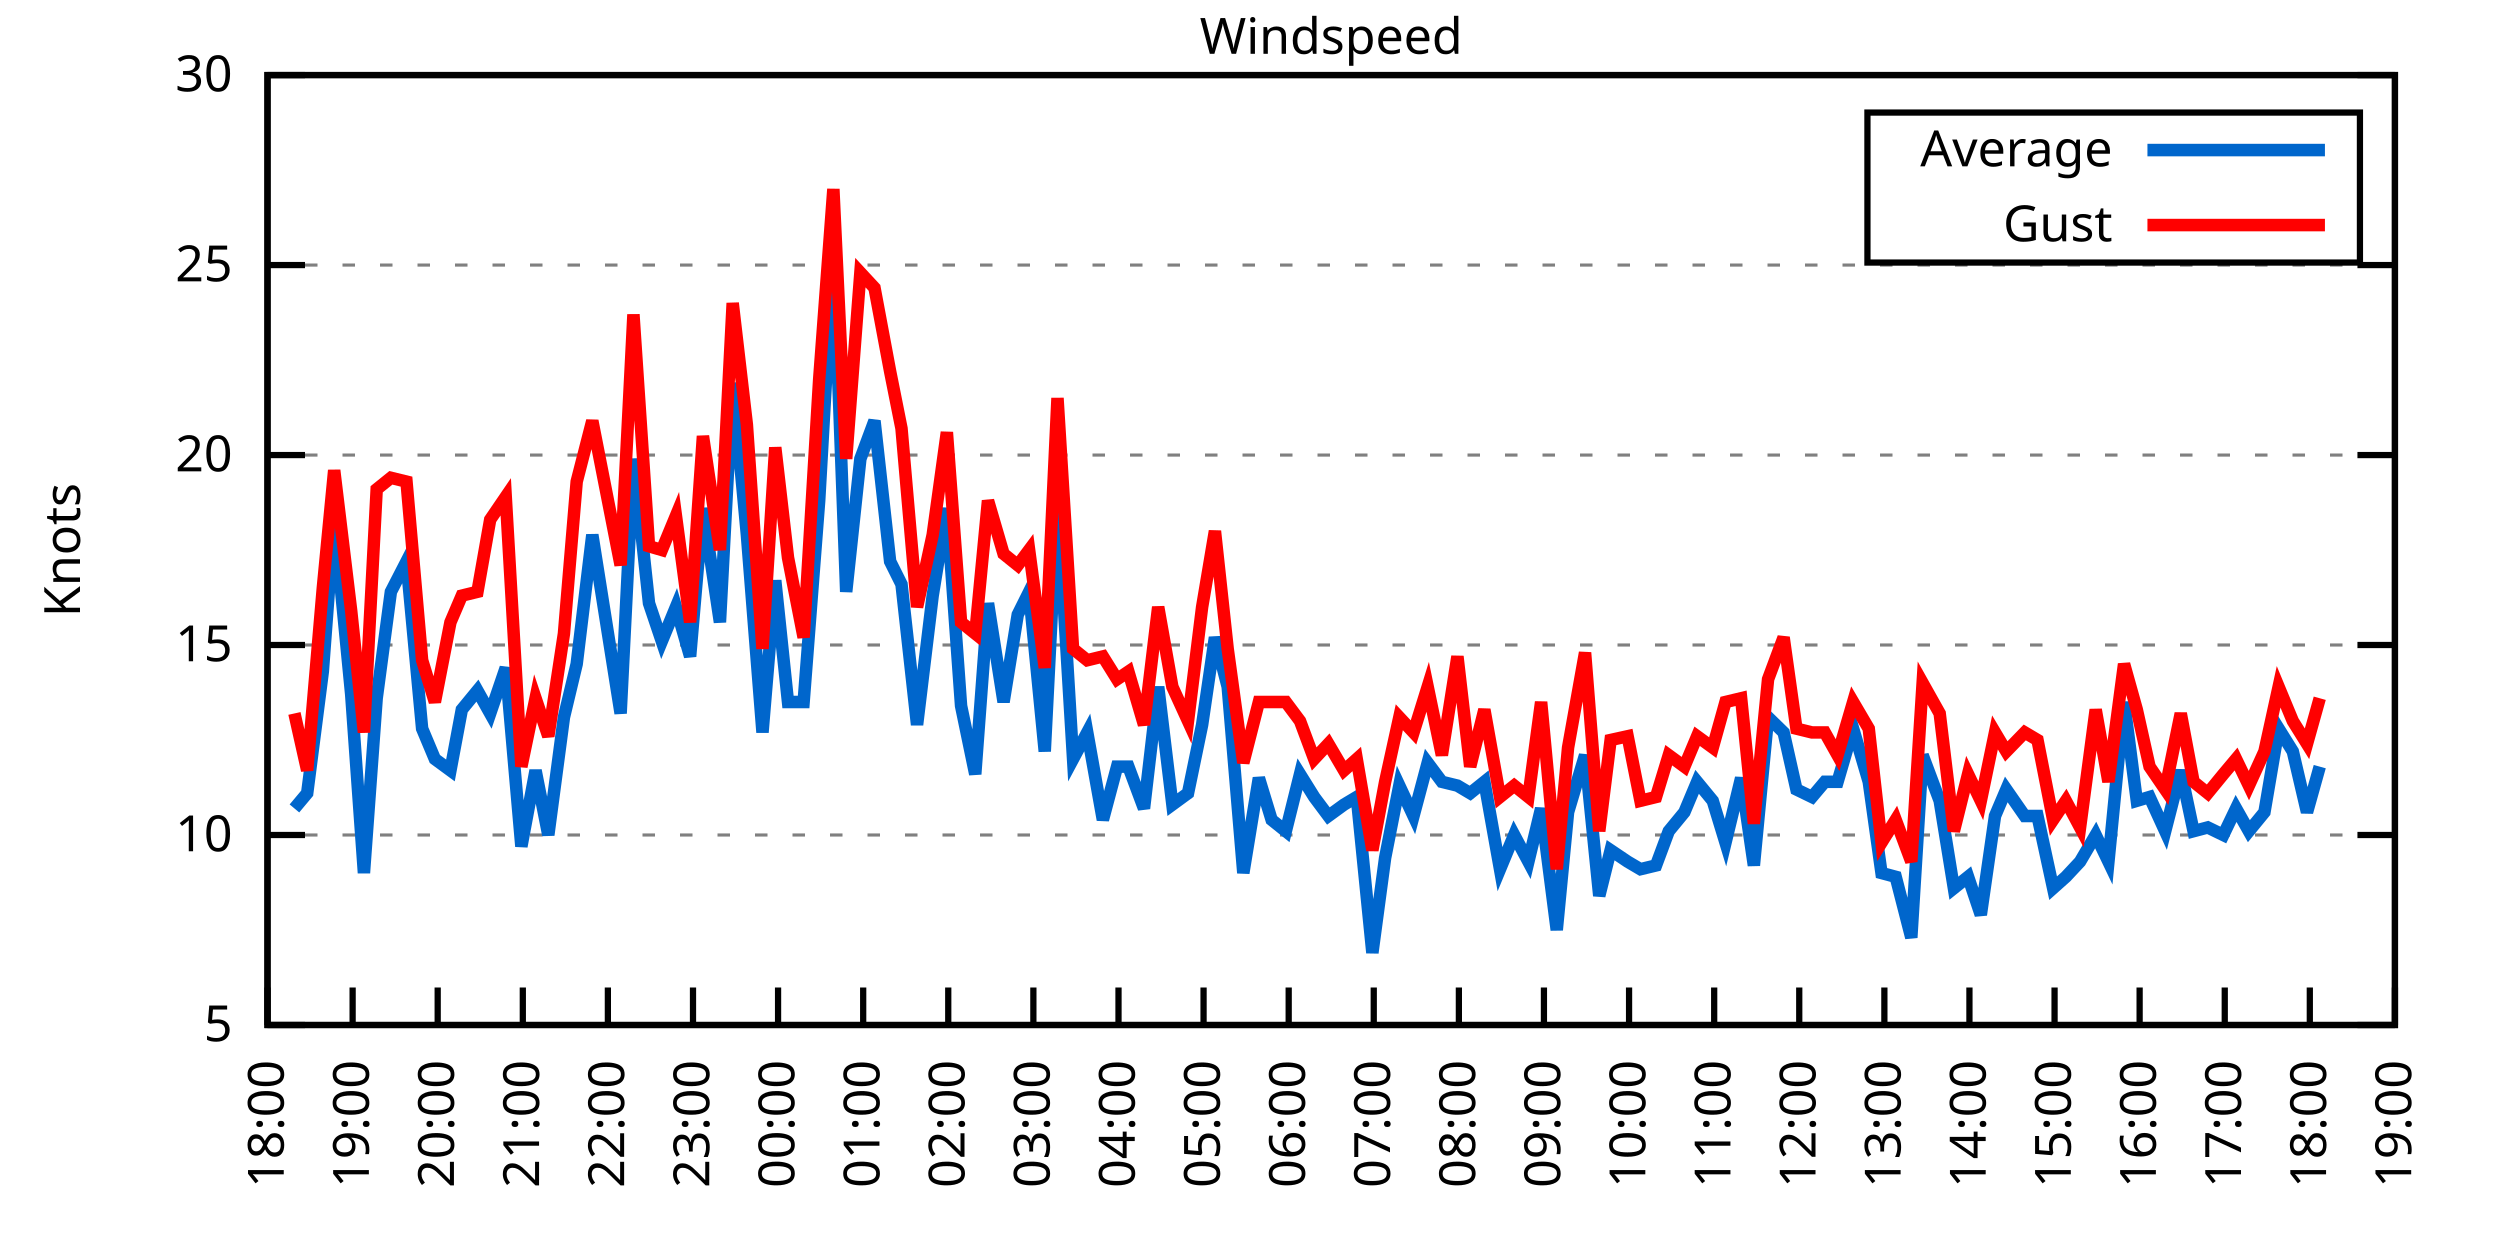
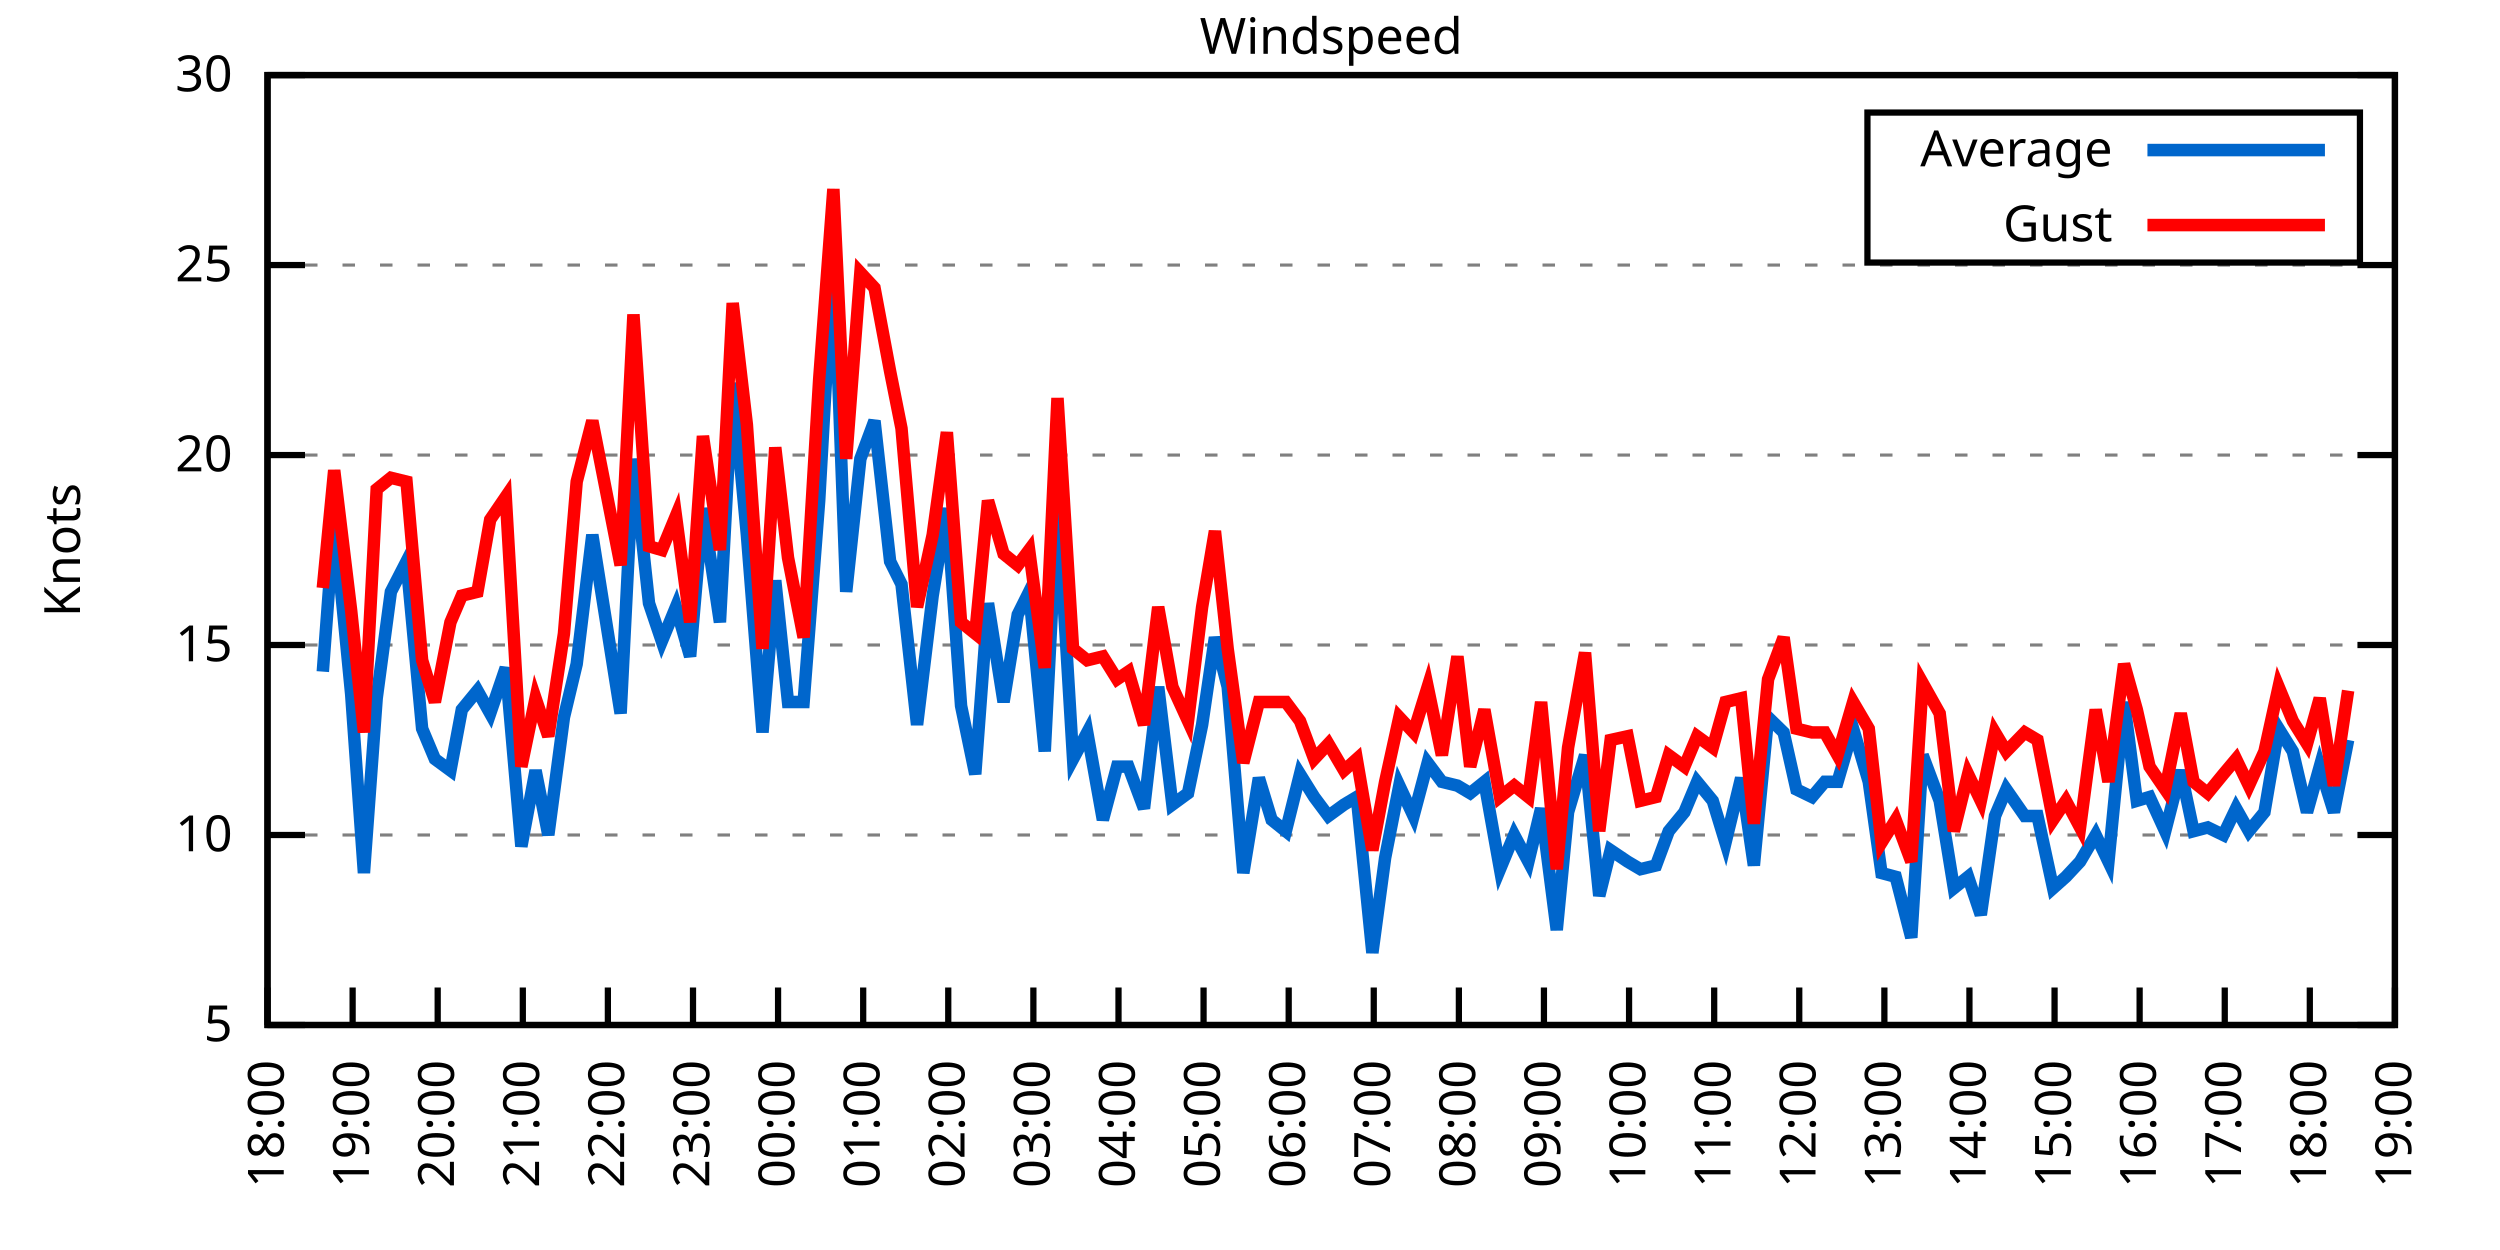
<svg xmlns="http://www.w3.org/2000/svg" xmlns:xlink="http://www.w3.org/1999/xlink" width="400" height="200" viewBox="0 0 400 200">
  <g id="gnuplot_canvas">
    <rect x="0" y="0" width="400" height="200" fill="none" />
    <defs>
      <circle id="gpDot" r="0.5" stroke-width="0.5" stroke="currentColor" />
      <path id="gpPt0" stroke-width="0.333" stroke="currentColor" d="M-1,0 h2 M0,-1 v2" />
      <path id="gpPt1" stroke-width="0.333" stroke="currentColor" d="M-1,-1 L1,1 M1,-1 L-1,1" />
      <path id="gpPt2" stroke-width="0.333" stroke="currentColor" d="M-1,0 L1,0 M0,-1 L0,1 M-1,-1 L1,1 M-1,1 L1,-1" />
      <rect id="gpPt3" stroke-width="0.333" stroke="currentColor" x="-1" y="-1" width="2" height="2" />
      <rect id="gpPt4" stroke-width="0.333" stroke="currentColor" fill="currentColor" x="-1" y="-1" width="2" height="2" />
      <circle id="gpPt5" stroke-width="0.333" stroke="currentColor" cx="0" cy="0" r="1" />
      <use xlink:href="#gpPt5" id="gpPt6" fill="currentColor" stroke="none" />
      <path id="gpPt7" stroke-width="0.333" stroke="currentColor" d="M0,-1.33 L-1.33,0.67 L1.33,0.67 z" />
      <use xlink:href="#gpPt7" id="gpPt8" fill="currentColor" stroke="none" />
      <use xlink:href="#gpPt7" id="gpPt9" stroke="currentColor" transform="rotate(180)" />
      <use xlink:href="#gpPt9" id="gpPt10" fill="currentColor" stroke="none" />
      <use xlink:href="#gpPt3" id="gpPt11" stroke="currentColor" transform="rotate(45)" />
      <use xlink:href="#gpPt11" id="gpPt12" fill="currentColor" stroke="none" />
      <path id="gpPt13" stroke-width="0.333" stroke="currentColor" d="M0,1.330 L1.265,0.411 L0.782,-1.067 L-0.782,-1.076 L-1.265,0.411 z" />
      <use xlink:href="#gpPt13" id="gpPt14" fill="currentColor" stroke="none" />
      <filter id="textbox" filterUnits="objectBoundingBox" x="0" y="0" height="1" width="1">
        <feFlood flood-color="white" flood-opacity="1" result="bgnd" />
        <feComposite in="SourceGraphic" in2="bgnd" operator="atop" />
      </filter>
      <filter id="greybox" filterUnits="objectBoundingBox" x="0" y="0" height="1" width="1">
        <feFlood flood-color="lightgrey" flood-opacity="1" result="grey" />
        <feComposite in="SourceGraphic" in2="grey" operator="atop" />
      </filter>
    </defs>
    <g fill="none" color="white" stroke="currentColor" stroke-width="1.00" stroke-linecap="butt" stroke-linejoin="miter">
</g>
    <g fill="none" color="black" stroke="currentColor" stroke-width="1.00" stroke-linecap="butt" stroke-linejoin="miter">
      <g stroke="none" shape-rendering="crispEdges">
        <polygon fill="rgb(255, 255, 255)" points="42.80,164.00 383.18,164.00 383.18,12.02 42.80,12.02 " />
      </g>
    </g>
    <g fill="none" color="black" stroke="currentColor" stroke-width="1.00" stroke-linecap="butt" stroke-linejoin="miter">
</g>
    <g fill="none" color="black" stroke="black" stroke-width="0.50" stroke-linecap="butt" stroke-linejoin="miter">
</g>
    <g fill="none" color="gray" stroke="currentColor" stroke-width="0.50" stroke-linecap="butt" stroke-linejoin="miter">
      <path stroke="gray" stroke-dasharray="2,4" class="gridline" d="M42.80,164.00 L383.19,164.00  " />
    </g>
    <g fill="none" color="gray" stroke="gray" stroke-width="1.00" stroke-linecap="butt" stroke-linejoin="miter">
</g>
    <g fill="none" color="black" stroke="currentColor" stroke-width="1.00" stroke-linecap="butt" stroke-linejoin="miter">
      <path stroke="black" d="M42.80,164.00 L48.80,164.00 M383.19,164.00 L377.19,164.00  " />
      <g transform="translate(37.20,166.60)" stroke="none" fill="black" font-family="Sans" font-size="8.00" text-anchor="end">
        <text>
          <tspan font-family="Sans"> 5</tspan>
        </text>
      </g>
    </g>
    <g fill="none" color="black" stroke="currentColor" stroke-width="1.00" stroke-linecap="butt" stroke-linejoin="miter">
</g>
    <g fill="none" color="black" stroke="black" stroke-width="0.50" stroke-linecap="butt" stroke-linejoin="miter">
</g>
    <g fill="none" color="gray" stroke="currentColor" stroke-width="0.50" stroke-linecap="butt" stroke-linejoin="miter">
      <path stroke="gray" stroke-dasharray="2,4" class="gridline" d="M42.80,133.60 L383.19,133.60  " />
    </g>
    <g fill="none" color="gray" stroke="gray" stroke-width="1.00" stroke-linecap="butt" stroke-linejoin="miter">
</g>
    <g fill="none" color="black" stroke="currentColor" stroke-width="1.00" stroke-linecap="butt" stroke-linejoin="miter">
      <path stroke="black" d="M42.80,133.60 L48.80,133.60 M383.19,133.60 L377.19,133.60  " />
      <g transform="translate(37.20,136.20)" stroke="none" fill="black" font-family="Sans" font-size="8.00" text-anchor="end">
        <text>
          <tspan font-family="Sans"> 10</tspan>
        </text>
      </g>
    </g>
    <g fill="none" color="black" stroke="currentColor" stroke-width="1.00" stroke-linecap="butt" stroke-linejoin="miter">
</g>
    <g fill="none" color="black" stroke="black" stroke-width="0.50" stroke-linecap="butt" stroke-linejoin="miter">
</g>
    <g fill="none" color="gray" stroke="currentColor" stroke-width="0.50" stroke-linecap="butt" stroke-linejoin="miter">
      <path stroke="gray" stroke-dasharray="2,4" class="gridline" d="M42.80,103.20 L383.19,103.20  " />
    </g>
    <g fill="none" color="gray" stroke="gray" stroke-width="1.00" stroke-linecap="butt" stroke-linejoin="miter">
</g>
    <g fill="none" color="black" stroke="currentColor" stroke-width="1.00" stroke-linecap="butt" stroke-linejoin="miter">
      <path stroke="black" d="M42.80,103.20 L48.80,103.20 M383.19,103.20 L377.19,103.20  " />
      <g transform="translate(37.20,105.80)" stroke="none" fill="black" font-family="Sans" font-size="8.00" text-anchor="end">
        <text>
          <tspan font-family="Sans"> 15</tspan>
        </text>
      </g>
    </g>
    <g fill="none" color="black" stroke="currentColor" stroke-width="1.00" stroke-linecap="butt" stroke-linejoin="miter">
</g>
    <g fill="none" color="black" stroke="black" stroke-width="0.50" stroke-linecap="butt" stroke-linejoin="miter">
</g>
    <g fill="none" color="gray" stroke="currentColor" stroke-width="0.50" stroke-linecap="butt" stroke-linejoin="miter">
      <path stroke="gray" stroke-dasharray="2,4" class="gridline" d="M42.80,72.81 L383.19,72.81  " />
    </g>
    <g fill="none" color="gray" stroke="gray" stroke-width="1.00" stroke-linecap="butt" stroke-linejoin="miter">
</g>
    <g fill="none" color="black" stroke="currentColor" stroke-width="1.00" stroke-linecap="butt" stroke-linejoin="miter">
      <path stroke="black" d="M42.80,72.81 L48.80,72.81 M383.19,72.81 L377.19,72.81  " />
      <g transform="translate(37.20,75.41)" stroke="none" fill="black" font-family="Sans" font-size="8.00" text-anchor="end">
        <text>
          <tspan font-family="Sans"> 20</tspan>
        </text>
      </g>
    </g>
    <g fill="none" color="black" stroke="currentColor" stroke-width="1.00" stroke-linecap="butt" stroke-linejoin="miter">
</g>
    <g fill="none" color="black" stroke="black" stroke-width="0.50" stroke-linecap="butt" stroke-linejoin="miter">
</g>
    <g fill="none" color="gray" stroke="currentColor" stroke-width="0.50" stroke-linecap="butt" stroke-linejoin="miter">
      <path stroke="gray" stroke-dasharray="2,4" class="gridline" d="M42.80,42.41 L383.19,42.41  " />
    </g>
    <g fill="none" color="gray" stroke="gray" stroke-width="1.00" stroke-linecap="butt" stroke-linejoin="miter">
</g>
    <g fill="none" color="black" stroke="currentColor" stroke-width="1.00" stroke-linecap="butt" stroke-linejoin="miter">
      <path stroke="black" d="M42.80,42.41 L48.80,42.41 M383.19,42.41 L377.19,42.41  " />
      <g transform="translate(37.20,45.01)" stroke="none" fill="black" font-family="Sans" font-size="8.00" text-anchor="end">
        <text>
          <tspan font-family="Sans"> 25</tspan>
        </text>
      </g>
    </g>
    <g fill="none" color="black" stroke="currentColor" stroke-width="1.00" stroke-linecap="butt" stroke-linejoin="miter">
</g>
    <g fill="none" color="black" stroke="black" stroke-width="0.50" stroke-linecap="butt" stroke-linejoin="miter">
</g>
    <g fill="none" color="gray" stroke="currentColor" stroke-width="0.50" stroke-linecap="butt" stroke-linejoin="miter">
      <path stroke="gray" stroke-dasharray="2,4" class="gridline" d="M42.80,12.01 L383.19,12.01  " />
    </g>
    <g fill="none" color="gray" stroke="gray" stroke-width="1.00" stroke-linecap="butt" stroke-linejoin="miter">
</g>
    <g fill="none" color="black" stroke="currentColor" stroke-width="1.00" stroke-linecap="butt" stroke-linejoin="miter">
      <path stroke="black" d="M42.80,12.01 L48.80,12.01 M383.19,12.01 L377.19,12.01  " />
      <g transform="translate(37.20,14.61)" stroke="none" fill="black" font-family="Sans" font-size="8.00" text-anchor="end">
        <text>
          <tspan font-family="Sans"> 30</tspan>
        </text>
      </g>
    </g>
    <g fill="none" color="black" stroke="currentColor" stroke-width="1.00" stroke-linecap="butt" stroke-linejoin="miter">
      <path stroke="black" d="M42.80,164.00 L42.80,158.00  " />
      <g transform="translate(45.40,169.60) rotate(270.00)" stroke="none" fill="black" font-family="Sans" font-size="8.00" text-anchor="end">
        <text>
          <tspan font-family="Sans">18:00</tspan>
        </text>
      </g>
    </g>
    <g fill="none" color="black" stroke="currentColor" stroke-width="1.00" stroke-linecap="butt" stroke-linejoin="miter">
      <path stroke="black" d="M56.42,164.00 L56.42,158.00  " />
      <g transform="translate(59.02,169.60) rotate(270.00)" stroke="none" fill="black" font-family="Sans" font-size="8.00" text-anchor="end">
        <text>
          <tspan font-family="Sans">19:00</tspan>
        </text>
      </g>
    </g>
    <g fill="none" color="black" stroke="currentColor" stroke-width="1.00" stroke-linecap="butt" stroke-linejoin="miter">
      <path stroke="black" d="M70.03,164.00 L70.03,158.00  " />
      <g transform="translate(72.63,169.60) rotate(270.00)" stroke="none" fill="black" font-family="Sans" font-size="8.00" text-anchor="end">
        <text>
          <tspan font-family="Sans">20:00</tspan>
        </text>
      </g>
    </g>
    <g fill="none" color="black" stroke="currentColor" stroke-width="1.00" stroke-linecap="butt" stroke-linejoin="miter">
      <path stroke="black" d="M83.65,164.00 L83.65,158.00  " />
      <g transform="translate(86.25,169.60) rotate(270.00)" stroke="none" fill="black" font-family="Sans" font-size="8.00" text-anchor="end">
        <text>
          <tspan font-family="Sans">21:00</tspan>
        </text>
      </g>
    </g>
    <g fill="none" color="black" stroke="currentColor" stroke-width="1.00" stroke-linecap="butt" stroke-linejoin="miter">
      <path stroke="black" d="M97.26,164.00 L97.26,158.00  " />
      <g transform="translate(99.86,169.60) rotate(270.00)" stroke="none" fill="black" font-family="Sans" font-size="8.00" text-anchor="end">
        <text>
          <tspan font-family="Sans">22:00</tspan>
        </text>
      </g>
    </g>
    <g fill="none" color="black" stroke="currentColor" stroke-width="1.00" stroke-linecap="butt" stroke-linejoin="miter">
      <path stroke="black" d="M110.88,164.00 L110.88,158.00  " />
      <g transform="translate(113.48,169.60) rotate(270.00)" stroke="none" fill="black" font-family="Sans" font-size="8.00" text-anchor="end">
        <text>
          <tspan font-family="Sans">23:00</tspan>
        </text>
      </g>
    </g>
    <g fill="none" color="black" stroke="currentColor" stroke-width="1.00" stroke-linecap="butt" stroke-linejoin="miter">
      <path stroke="black" d="M124.49,164.00 L124.49,158.00  " />
      <g transform="translate(127.09,169.60) rotate(270.00)" stroke="none" fill="black" font-family="Sans" font-size="8.00" text-anchor="end">
        <text>
          <tspan font-family="Sans">00:00</tspan>
        </text>
      </g>
    </g>
    <g fill="none" color="black" stroke="currentColor" stroke-width="1.00" stroke-linecap="butt" stroke-linejoin="miter">
      <path stroke="black" d="M138.11,164.00 L138.11,158.00  " />
      <g transform="translate(140.71,169.60) rotate(270.00)" stroke="none" fill="black" font-family="Sans" font-size="8.00" text-anchor="end">
        <text>
          <tspan font-family="Sans">01:00</tspan>
        </text>
      </g>
    </g>
    <g fill="none" color="black" stroke="currentColor" stroke-width="1.00" stroke-linecap="butt" stroke-linejoin="miter">
      <path stroke="black" d="M151.72,164.00 L151.72,158.00  " />
      <g transform="translate(154.32,169.60) rotate(270.00)" stroke="none" fill="black" font-family="Sans" font-size="8.00" text-anchor="end">
        <text>
          <tspan font-family="Sans">02:00</tspan>
        </text>
      </g>
    </g>
    <g fill="none" color="black" stroke="currentColor" stroke-width="1.00" stroke-linecap="butt" stroke-linejoin="miter">
      <path stroke="black" d="M165.34,164.00 L165.34,158.00  " />
      <g transform="translate(167.94,169.60) rotate(270.00)" stroke="none" fill="black" font-family="Sans" font-size="8.00" text-anchor="end">
        <text>
          <tspan font-family="Sans">03:00</tspan>
        </text>
      </g>
    </g>
    <g fill="none" color="black" stroke="currentColor" stroke-width="1.00" stroke-linecap="butt" stroke-linejoin="miter">
      <path stroke="black" d="M178.96,164.00 L178.96,158.00  " />
      <g transform="translate(181.56,169.60) rotate(270.00)" stroke="none" fill="black" font-family="Sans" font-size="8.00" text-anchor="end">
        <text>
          <tspan font-family="Sans">04:00</tspan>
        </text>
      </g>
    </g>
    <g fill="none" color="black" stroke="currentColor" stroke-width="1.00" stroke-linecap="butt" stroke-linejoin="miter">
      <path stroke="black" d="M192.57,164.00 L192.57,158.00  " />
      <g transform="translate(195.17,169.60) rotate(270.00)" stroke="none" fill="black" font-family="Sans" font-size="8.00" text-anchor="end">
        <text>
          <tspan font-family="Sans">05:00</tspan>
        </text>
      </g>
    </g>
    <g fill="none" color="black" stroke="currentColor" stroke-width="1.00" stroke-linecap="butt" stroke-linejoin="miter">
      <path stroke="black" d="M206.19,164.00 L206.19,158.00  " />
      <g transform="translate(208.79,169.60) rotate(270.00)" stroke="none" fill="black" font-family="Sans" font-size="8.00" text-anchor="end">
        <text>
          <tspan font-family="Sans">06:00</tspan>
        </text>
      </g>
    </g>
    <g fill="none" color="black" stroke="currentColor" stroke-width="1.00" stroke-linecap="butt" stroke-linejoin="miter">
      <path stroke="black" d="M219.80,164.00 L219.80,158.00  " />
      <g transform="translate(222.40,169.60) rotate(270.00)" stroke="none" fill="black" font-family="Sans" font-size="8.00" text-anchor="end">
        <text>
          <tspan font-family="Sans">07:00</tspan>
        </text>
      </g>
    </g>
    <g fill="none" color="black" stroke="currentColor" stroke-width="1.00" stroke-linecap="butt" stroke-linejoin="miter">
      <path stroke="black" d="M233.42,164.00 L233.42,158.00  " />
      <g transform="translate(236.02,169.60) rotate(270.00)" stroke="none" fill="black" font-family="Sans" font-size="8.00" text-anchor="end">
        <text>
          <tspan font-family="Sans">08:00</tspan>
        </text>
      </g>
    </g>
    <g fill="none" color="black" stroke="currentColor" stroke-width="1.00" stroke-linecap="butt" stroke-linejoin="miter">
      <path stroke="black" d="M247.03,164.00 L247.03,158.00  " />
      <g transform="translate(249.63,169.60) rotate(270.00)" stroke="none" fill="black" font-family="Sans" font-size="8.00" text-anchor="end">
        <text>
          <tspan font-family="Sans">09:00</tspan>
        </text>
      </g>
    </g>
    <g fill="none" color="black" stroke="currentColor" stroke-width="1.00" stroke-linecap="butt" stroke-linejoin="miter">
      <path stroke="black" d="M260.65,164.00 L260.65,158.00  " />
      <g transform="translate(263.25,169.60) rotate(270.00)" stroke="none" fill="black" font-family="Sans" font-size="8.00" text-anchor="end">
        <text>
          <tspan font-family="Sans">10:00</tspan>
        </text>
      </g>
    </g>
    <g fill="none" color="black" stroke="currentColor" stroke-width="1.00" stroke-linecap="butt" stroke-linejoin="miter">
      <path stroke="black" d="M274.27,164.00 L274.27,158.00  " />
      <g transform="translate(276.87,169.60) rotate(270.00)" stroke="none" fill="black" font-family="Sans" font-size="8.00" text-anchor="end">
        <text>
          <tspan font-family="Sans">11:00</tspan>
        </text>
      </g>
    </g>
    <g fill="none" color="black" stroke="currentColor" stroke-width="1.00" stroke-linecap="butt" stroke-linejoin="miter">
      <path stroke="black" d="M287.88,164.00 L287.88,158.00  " />
      <g transform="translate(290.48,169.60) rotate(270.00)" stroke="none" fill="black" font-family="Sans" font-size="8.00" text-anchor="end">
        <text>
          <tspan font-family="Sans">12:00</tspan>
        </text>
      </g>
    </g>
    <g fill="none" color="black" stroke="currentColor" stroke-width="1.00" stroke-linecap="butt" stroke-linejoin="miter">
      <path stroke="black" d="M301.50,164.00 L301.50,158.00  " />
      <g transform="translate(304.10,169.60) rotate(270.00)" stroke="none" fill="black" font-family="Sans" font-size="8.00" text-anchor="end">
        <text>
          <tspan font-family="Sans">13:00</tspan>
        </text>
      </g>
    </g>
    <g fill="none" color="black" stroke="currentColor" stroke-width="1.00" stroke-linecap="butt" stroke-linejoin="miter">
      <path stroke="black" d="M315.11,164.00 L315.11,158.00  " />
      <g transform="translate(317.71,169.60) rotate(270.00)" stroke="none" fill="black" font-family="Sans" font-size="8.00" text-anchor="end">
        <text>
          <tspan font-family="Sans">14:00</tspan>
        </text>
      </g>
    </g>
    <g fill="none" color="black" stroke="currentColor" stroke-width="1.00" stroke-linecap="butt" stroke-linejoin="miter">
      <path stroke="black" d="M328.73,164.00 L328.73,158.00  " />
      <g transform="translate(331.33,169.60) rotate(270.00)" stroke="none" fill="black" font-family="Sans" font-size="8.00" text-anchor="end">
        <text>
          <tspan font-family="Sans">15:00</tspan>
        </text>
      </g>
    </g>
    <g fill="none" color="black" stroke="currentColor" stroke-width="1.00" stroke-linecap="butt" stroke-linejoin="miter">
      <path stroke="black" d="M342.34,164.00 L342.34,158.00  " />
      <g transform="translate(344.94,169.60) rotate(270.00)" stroke="none" fill="black" font-family="Sans" font-size="8.00" text-anchor="end">
        <text>
          <tspan font-family="Sans">16:00</tspan>
        </text>
      </g>
    </g>
    <g fill="none" color="black" stroke="currentColor" stroke-width="1.00" stroke-linecap="butt" stroke-linejoin="miter">
      <path stroke="black" d="M355.96,164.00 L355.96,158.00  " />
      <g transform="translate(358.56,169.60) rotate(270.00)" stroke="none" fill="black" font-family="Sans" font-size="8.00" text-anchor="end">
        <text>
          <tspan font-family="Sans">17:00</tspan>
        </text>
      </g>
    </g>
    <g fill="none" color="black" stroke="currentColor" stroke-width="1.00" stroke-linecap="butt" stroke-linejoin="miter">
      <path stroke="black" d="M369.57,164.00 L369.57,158.00  " />
      <g transform="translate(372.17,169.60) rotate(270.00)" stroke="none" fill="black" font-family="Sans" font-size="8.00" text-anchor="end">
        <text>
          <tspan font-family="Sans">18:00</tspan>
        </text>
      </g>
    </g>
    <g fill="none" color="black" stroke="currentColor" stroke-width="1.00" stroke-linecap="butt" stroke-linejoin="miter">
      <path stroke="black" d="M383.19,164.00 L383.19,158.00  " />
      <g transform="translate(385.79,169.60) rotate(270.00)" stroke="none" fill="black" font-family="Sans" font-size="8.00" text-anchor="end">
        <text>
          <tspan font-family="Sans">19:00</tspan>
        </text>
      </g>
    </g>
    <g fill="none" color="black" stroke="currentColor" stroke-width="1.00" stroke-linecap="butt" stroke-linejoin="miter">
</g>
    <g fill="none" color="black" stroke="currentColor" stroke-width="1.00" stroke-linecap="butt" stroke-linejoin="miter">
      <path stroke="black" d="M42.80,12.01 L42.80,164.00 L383.19,164.00 L383.19,12.01 L42.80,12.01 Z  " />
    </g>
    <g fill="none" color="black" stroke="currentColor" stroke-width="1.00" stroke-linecap="butt" stroke-linejoin="miter">
</g>
    <g fill="none" color="black" stroke="currentColor" stroke-width="1.00" stroke-linecap="butt" stroke-linejoin="miter">
      <path stroke="black" d="M298.79,42.01 L298.79,18.01 L377.59,18.01 L377.59,42.01 L298.79,42.01 Z  " />
    </g>
    <g id="Windspeed_plot_1">
      <g fill="none" color="white" stroke="black" stroke-width="2.00" stroke-linecap="butt" stroke-linejoin="miter">
</g>
      <g fill="none" color="black" stroke="currentColor" stroke-width="2.00" stroke-linecap="butt" stroke-linejoin="miter">
        <g transform="translate(337.99,26.61)" stroke="none" fill="black" font-family="Sans" font-size="8.00" text-anchor="end">
          <text>
            <tspan font-family="Sans">Average</tspan>
          </text>
        </g>
      </g>
      <g fill="none" color="black" stroke="currentColor" stroke-width="2.00" stroke-linecap="butt" stroke-linejoin="miter">
-         <path stroke="rgb(  0, 102, 204)" d="M343.59,24.01 L371.99,24.01 M47.11,129.35 L49.15,126.91 L51.65,107.46 L53.47,83.14 L56.19,111.11 L58.23,139.68   L60.27,111.72 L62.54,94.69 L65.04,89.83 L67.54,116.58 L69.58,121.44 L72.07,123.27 L73.89,113.54 L76.39,110.50   L78.43,114.15 L80.92,106.85 L83.42,135.43 L85.69,123.27 L87.73,133.60 L90.23,114.76 L92.27,106.24 L94.77,85.57   L99.30,114.15 L101.35,73.41 L103.84,96.52 L105.89,102.60 L108.15,97.12 L110.42,105.03 L112.47,81.32 L115.19,99.56   L117.23,61.25 L119.50,85.57 L122.00,117.19 L124.04,92.87 L126.08,112.32 L128.58,112.32 L131.07,80.10 L133.34,39.98   L135.39,94.69 L137.66,73.41 L139.92,67.33 L142.42,89.83 L144.24,93.48 L146.73,115.97 L149.23,95.30 L151.50,81.32   L153.77,112.93 L156.04,123.87 L158.08,96.52 L160.57,112.32 L162.84,98.34 L164.66,94.69 L167.16,120.23 L169.20,80.10   L171.69,121.44 L173.96,117.19 L176.46,131.17 L178.73,122.66 L180.54,122.66 L183.04,129.35 L185.31,109.89 L187.58,128.74   L190.08,126.91 L192.34,115.97 L194.39,101.99 L196.43,109.89 L198.93,139.68 L201.42,124.48 L203.46,131.17 L205.73,132.99   L208.00,123.87 L210.27,127.52 L212.54,130.56 L215.04,128.74 L217.08,127.52 L219.58,152.45 L221.62,137.25 L223.89,125.70   L226.16,130.56 L228.43,122.05 L230.70,125.09 L233.19,125.70 L235.23,126.91 L237.50,125.09 L240.00,139.07 L242.27,133.60   L244.54,137.86 L246.58,129.35 L249.08,148.80 L250.89,129.95 L253.61,120.83 L255.88,143.33 L257.70,136.03 L260.42,137.86   L262.47,139.07 L264.96,138.47 L267.00,132.99 L269.50,129.95 L271.54,125.09 L274.04,128.13 L276.08,134.82 L278.58,124.48   L280.62,138.47 L282.89,114.76 L285.38,117.19 L287.43,126.31 L289.92,127.52 L291.97,125.09 L294.01,125.09 L296.50,116.58   L299.00,125.09 L301.04,139.68 L303.31,140.29 L305.81,150.02 L307.62,120.83 L310.35,128.13 L312.62,142.11 L314.89,140.29   L316.93,146.37 L319.20,130.56 L321.01,126.31 L323.96,130.56 L326.00,130.56 L328.50,142.11 L330.54,140.29 L332.81,137.86   L335.31,133.60 L337.35,137.86 L339.85,112.32 L341.89,128.13 L343.93,127.52 L346.43,132.99 L348.92,123.27 L350.97,132.99   L353.24,132.39 L355.73,133.60 L357.77,129.35 L359.82,132.99 L362.31,129.95 L364.58,116.58 L366.85,120.23 L369.12,129.95   L371.16,122.66  " />
+         <path stroke="rgb(  0, 102, 204)" d="M343.59,24.01 L371.99,24.01 M51.65,107.46 L53.47,83.14 L56.19,111.11 L58.23,139.68 L60.27,111.72 L62.54,94.69   L65.04,89.83 L67.54,116.58 L69.58,121.44 L72.07,123.27 L73.89,113.54 L76.39,110.50 L78.43,114.15 L80.92,106.85   L83.42,135.43 L85.69,123.27 L87.73,133.60 L90.23,114.76 L92.27,106.24 L94.77,85.57 L99.30,114.15 L101.35,73.41   L103.84,96.52 L105.89,102.60 L108.15,97.12 L110.42,105.03 L112.47,81.32 L115.19,99.56 L117.23,61.25 L119.50,85.57   L122.00,117.19 L124.04,92.87 L126.08,112.32 L128.58,112.32 L131.07,80.10 L133.34,39.98 L135.39,94.69 L137.66,73.41   L139.92,67.33 L142.42,89.83 L144.24,93.48 L146.73,115.97 L149.23,95.30 L151.50,81.32 L153.77,112.93 L156.04,123.87   L158.08,96.52 L160.57,112.32 L162.84,98.34 L164.66,94.69 L167.16,120.23 L169.20,80.10 L171.69,121.44 L173.96,117.19   L176.46,131.17 L178.73,122.66 L180.54,122.66 L183.04,129.35 L185.31,109.89 L187.58,128.74 L190.08,126.91 L192.34,115.97   L194.39,101.99 L196.43,109.89 L198.93,139.68 L201.42,124.48 L203.46,131.17 L205.73,132.99 L208.00,123.87 L210.27,127.52   L212.54,130.56 L215.04,128.74 L217.08,127.52 L219.58,152.45 L221.62,137.25 L223.89,125.70 L226.16,130.56 L228.43,122.05   L230.70,125.09 L233.19,125.70 L235.23,126.91 L237.50,125.09 L240.00,139.07 L242.27,133.60 L244.54,137.86 L246.58,129.35   L249.08,148.80 L250.89,129.95 L253.61,120.83 L255.88,143.33 L257.70,136.03 L260.42,137.86 L262.47,139.07 L264.96,138.47   L267.00,132.99 L269.50,129.95 L271.54,125.09 L274.04,128.13 L276.08,134.82 L278.58,124.48 L280.62,138.47 L282.89,114.76   L285.38,117.19 L287.43,126.31 L289.92,127.52 L291.97,125.09 L294.01,125.09 L296.50,116.58 L299.00,125.09 L301.04,139.68   L303.31,140.29 L305.81,150.02 L307.62,120.83 L310.35,128.13 L312.62,142.11 L314.89,140.29 L316.93,146.37 L319.20,130.56   L321.01,126.31 L323.96,130.56 L326.00,130.56 L328.50,142.11 L330.54,140.29 L332.81,137.86 L335.31,133.60 L337.35,137.86   L339.85,112.32 L341.89,128.13 L343.93,127.52 L346.43,132.99 L348.92,123.27 L350.97,132.99 L353.24,132.39 L355.73,133.60   L357.77,129.35 L359.82,132.99 L362.31,129.95 L364.58,116.58 L366.85,120.23 L369.12,129.95 L371.16,122.66 L373.43,129.95   L375.70,118.40  " />
      </g>
    </g>
    <g id="Windspeed_plot_2">
      <g fill="none" color="black" stroke="currentColor" stroke-width="2.00" stroke-linecap="butt" stroke-linejoin="miter">
        <g transform="translate(337.99,38.61)" stroke="none" fill="black" font-family="Sans" font-size="8.00" text-anchor="end">
          <text>
            <tspan font-family="Sans">Gust</tspan>
          </text>
        </g>
      </g>
      <g fill="none" color="black" stroke="currentColor" stroke-width="2.00" stroke-linecap="butt" stroke-linejoin="miter">
-         <path stroke="rgb(255,   0,   0)" d="M343.59,36.01 L371.99,36.01 M47.11,114.15 L49.15,123.27 L51.65,94.08 L53.47,75.24 L56.19,97.73 L58.23,117.19   L60.27,78.28 L62.54,76.45 L65.04,77.06 L67.54,105.64 L69.58,112.32 L72.07,99.56 L73.89,95.30 L76.39,94.69   L78.43,83.14 L80.92,79.49 L83.42,122.66 L85.69,111.72 L87.73,117.80 L90.23,101.38 L92.27,77.06 L94.77,67.33   L99.30,90.44 L101.35,50.31 L103.84,87.40 L105.89,88.00 L108.15,82.53 L110.42,99.56 L112.47,69.77 L115.19,88.00   L117.23,48.49 L119.50,67.94 L122.00,103.81 L124.04,71.59 L126.08,89.22 L128.58,101.99 L131.07,60.65 L133.34,30.25   L135.39,73.41 L137.66,43.62 L139.92,46.06 L142.42,59.43 L144.24,68.55 L146.73,97.12 L149.23,85.57 L151.50,69.16   L153.77,99.56 L156.04,101.38 L158.08,80.10 L160.57,88.61 L162.84,90.44 L164.66,88.00 L167.16,106.85 L169.20,63.69   L171.69,103.81 L173.96,105.64 L176.46,105.03 L178.73,108.68 L180.54,107.46 L183.04,115.97 L185.31,97.12 L187.58,109.89   L190.08,115.36 L192.34,97.12 L194.39,84.97 L196.43,103.81 L198.93,122.05 L201.42,112.32 L203.46,112.32 L205.73,112.32   L208.00,115.36 L210.27,121.44 L212.54,119.01 L215.04,123.27 L217.08,121.44 L219.58,136.03 L221.62,125.09 L223.89,114.76   L226.16,117.19 L228.43,109.89 L230.70,120.83 L233.19,105.03 L235.23,122.66 L237.50,113.54 L240.00,127.52 L242.27,125.70   L244.54,127.52 L246.58,112.32 L249.08,139.07 L250.89,119.62 L253.61,104.42 L255.88,132.99 L257.70,118.40 L260.42,117.80   L262.47,128.13 L264.96,127.52 L267.00,120.83 L269.50,122.66 L271.54,117.80 L274.04,119.62 L276.08,112.32 L278.58,111.72   L280.62,131.78 L282.89,108.68 L285.38,101.99 L287.43,116.58 L289.92,117.19 L291.97,117.19 L294.01,120.83 L296.50,112.32   L299.00,116.58 L301.04,134.82 L303.31,131.17 L305.81,137.86 L307.62,109.28 L310.35,114.15 L312.62,132.99 L314.89,123.87   L316.93,128.13 L319.20,117.19 L321.01,120.23 L323.96,117.19 L326.00,118.40 L328.50,131.17 L330.54,128.13 L332.81,132.39   L335.31,113.54 L337.35,125.09 L339.85,106.24 L341.89,113.54 L343.93,122.66 L346.43,126.31 L348.92,114.15 L350.97,125.09   L353.24,126.91 L355.73,123.87 L357.77,121.44 L359.82,125.70 L362.31,120.23 L364.58,109.89 L366.85,115.36 L369.12,119.01   L371.16,111.72  " />
+         <path stroke="rgb(255,   0,   0)" d="M343.59,36.01 L371.99,36.01 M51.65,94.08 L53.47,75.24 L56.19,97.73 L58.23,117.19 L60.27,78.28 L62.54,76.45   L65.04,77.06 L67.54,105.64 L69.58,112.32 L72.07,99.56 L73.89,95.30 L76.39,94.69 L78.43,83.14 L80.92,79.49   L83.42,122.66 L85.69,111.72 L87.73,117.80 L90.23,101.38 L92.27,77.06 L94.77,67.33 L99.30,90.44 L101.35,50.31   L103.84,87.40 L105.89,88.00 L108.15,82.53 L110.42,99.56 L112.47,69.77 L115.19,88.00 L117.23,48.49 L119.50,67.94   L122.00,103.81 L124.04,71.59 L126.08,89.22 L128.58,101.99 L131.07,60.65 L133.34,30.25 L135.39,73.41 L137.66,43.62   L139.92,46.06 L142.42,59.43 L144.24,68.55 L146.73,97.12 L149.23,85.57 L151.50,69.16 L153.77,99.56 L156.04,101.38   L158.08,80.10 L160.57,88.61 L162.84,90.44 L164.66,88.00 L167.16,106.85 L169.20,63.69 L171.69,103.81 L173.96,105.64   L176.46,105.03 L178.73,108.68 L180.54,107.46 L183.04,115.97 L185.31,97.12 L187.58,109.89 L190.08,115.36 L192.34,97.12   L194.39,84.97 L196.43,103.81 L198.93,122.05 L201.42,112.32 L203.46,112.32 L205.73,112.32 L208.00,115.36 L210.27,121.44   L212.54,119.01 L215.04,123.27 L217.08,121.44 L219.58,136.03 L221.62,125.09 L223.89,114.76 L226.16,117.19 L228.43,109.89   L230.70,120.83 L233.19,105.03 L235.23,122.66 L237.50,113.54 L240.00,127.52 L242.27,125.70 L244.54,127.52 L246.58,112.32   L249.08,139.07 L250.89,119.62 L253.61,104.42 L255.88,132.99 L257.70,118.40 L260.42,117.80 L262.47,128.13 L264.96,127.52   L267.00,120.83 L269.50,122.66 L271.54,117.80 L274.04,119.62 L276.08,112.32 L278.58,111.72 L280.62,131.78 L282.89,108.68   L285.38,101.99 L287.43,116.58 L289.92,117.19 L291.97,117.19 L294.01,120.83 L296.50,112.32 L299.00,116.58 L301.04,134.82   L303.31,131.17 L305.81,137.86 L307.62,109.28 L310.35,114.15 L312.62,132.99 L314.89,123.87 L316.93,128.13 L319.20,117.19   L321.01,120.23 L323.96,117.19 L326.00,118.40 L328.50,131.17 L330.54,128.13 L332.81,132.39 L335.31,113.54 L337.35,125.09   L339.85,106.24 L341.89,113.54 L343.93,122.66 L346.43,126.31 L348.92,114.15 L350.97,125.09 L353.24,126.91 L355.73,123.87   L357.77,121.44 L359.82,125.70 L362.31,120.23 L364.58,109.89 L366.85,115.36 L369.12,119.01 L371.16,111.72 L373.43,125.70   L375.70,110.50  " />
      </g>
    </g>
    <g fill="none" color="black" stroke="currentColor" stroke-width="2.00" stroke-linecap="butt" stroke-linejoin="miter">
</g>
    <g fill="none" color="black" stroke="black" stroke-width="1.00" stroke-linecap="butt" stroke-linejoin="miter">
</g>
    <g fill="none" color="black" stroke="currentColor" stroke-width="1.00" stroke-linecap="butt" stroke-linejoin="miter">
      <path stroke="black" d="M42.80,12.01 L42.80,164.00 L383.19,164.00 L383.19,12.01 L42.80,12.01 Z  " />
      <g transform="translate(12.80,88.01) rotate(270.00)" stroke="none" fill="black" font-family="Sans" font-size="8.00" text-anchor="middle">
        <text>
          <tspan font-family="Sans">Knots</tspan>
        </text>
      </g>
    </g>
    <g fill="none" color="black" stroke="currentColor" stroke-width="1.00" stroke-linecap="butt" stroke-linejoin="miter">
</g>
    <g fill="none" color="black" stroke="currentColor" stroke-width="1.00" stroke-linecap="butt" stroke-linejoin="miter">
      <g transform="translate(212.99,8.61)" stroke="none" fill="black" font-family="Sans" font-size="8.00" text-anchor="middle">
        <text>
          <tspan font-family="Sans">Windspeed</tspan>
        </text>
      </g>
    </g>
    <g fill="none" color="black" stroke="currentColor" stroke-width="1.00" stroke-linecap="butt" stroke-linejoin="miter">
</g>
  </g>
</svg>
